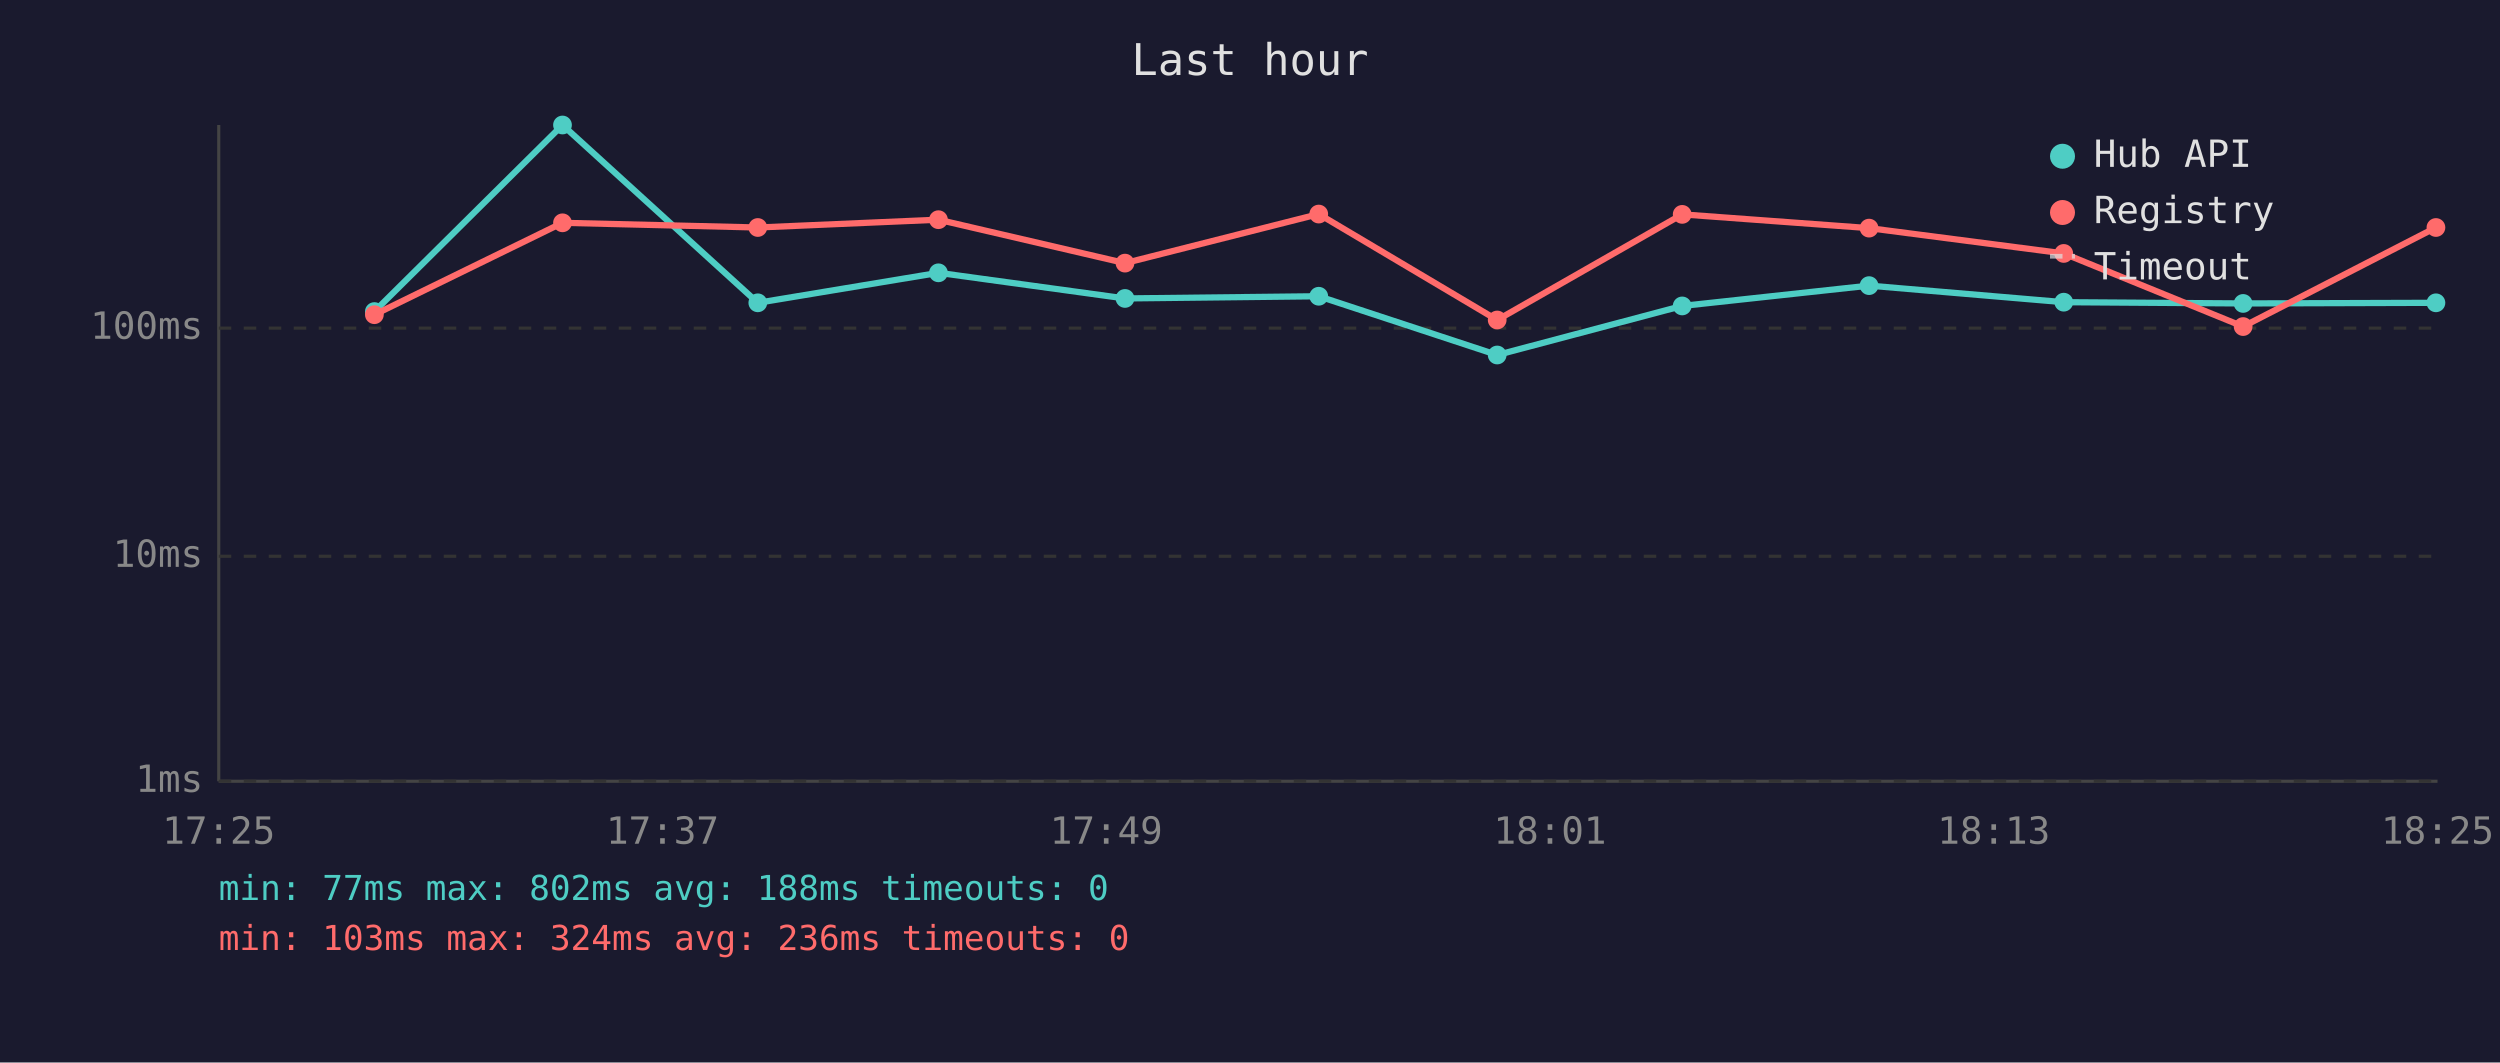
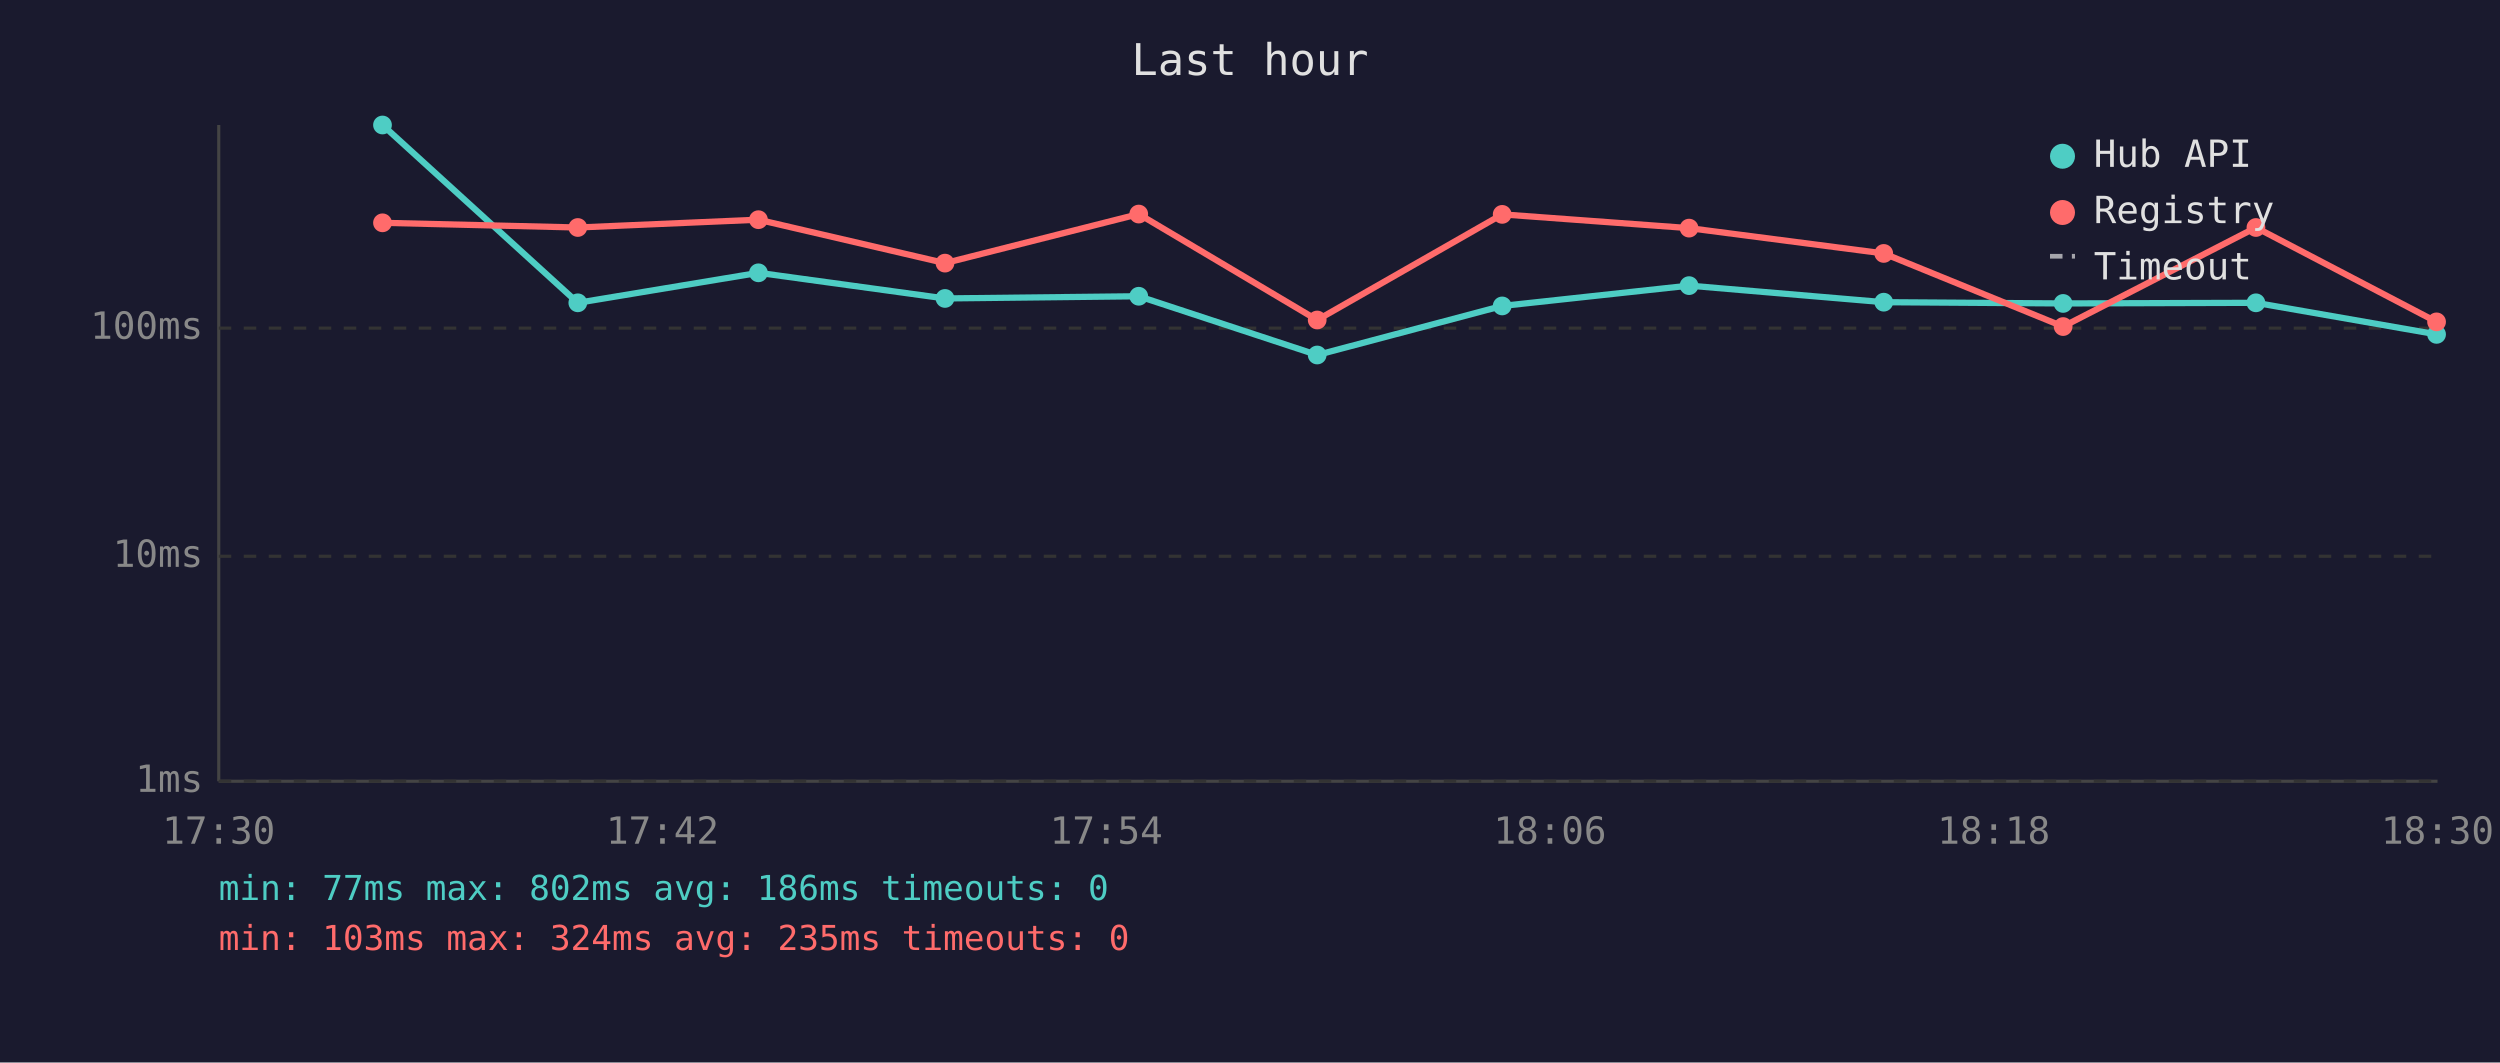
<svg xmlns="http://www.w3.org/2000/svg" viewBox="0 0 800 340" font-family="monospace" font-size="12">
  <rect width="800" height="340" fill="#1a1a2e" />
  <text x="400" y="24" fill="#e0e0e0" font-size="14" text-anchor="middle">Last hour</text>
  <line x1="70" y1="40" x2="70" y2="250" stroke="#444" stroke-width="1" />
  <line x1="70" y1="250" x2="780" y2="250" stroke="#444" stroke-width="1" />
  <line x1="70" y1="250" x2="780" y2="250" stroke="#333" stroke-width="1" stroke-dasharray="4" />
  <text x="65" y="250" fill="#888" text-anchor="end" dominant-baseline="middle">1ms</text>
  <line x1="70" y1="178" x2="780" y2="178" stroke="#333" stroke-width="1" stroke-dasharray="4" />
  <text x="65" y="178" fill="#888" text-anchor="end" dominant-baseline="middle">10ms</text>
  <line x1="70" y1="105" x2="780" y2="105" stroke="#333" stroke-width="1" stroke-dasharray="4" />
  <text x="65" y="105" fill="#888" text-anchor="end" dominant-baseline="middle">100ms</text>
-   <text x="70" y="270" fill="#888" text-anchor="middle">17:25</text>
-   <text x="212" y="270" fill="#888" text-anchor="middle">17:37</text>
-   <text x="354" y="270" fill="#888" text-anchor="middle">17:49</text>
-   <text x="496" y="270" fill="#888" text-anchor="middle">18:01</text>
-   <text x="638" y="270" fill="#888" text-anchor="middle">18:13</text>
-   <text x="780" y="270" fill="#888" text-anchor="middle">18:25</text>
-   <polyline points="119.8,99.7 180.0,40.0 242.5,96.9 300.3,87.3 360.0,95.5 422.0,94.8 479.1,113.6 538.3,97.9 598.1,91.4 660.4,96.7 717.8,97.1 779.5,96.9" fill="none" stroke="#4ecdc4" stroke-width="2" opacity="1" />
-   <circle cx="119.8" cy="99.7" r="3" fill="#4ecdc4" />
-   <circle cx="180.0" cy="40.0" r="3" fill="#4ecdc4" />
-   <circle cx="242.5" cy="96.9" r="3" fill="#4ecdc4" />
-   <circle cx="300.3" cy="87.3" r="3" fill="#4ecdc4" />
-   <circle cx="360.0" cy="95.5" r="3" fill="#4ecdc4" />
-   <circle cx="422.0" cy="94.8" r="3" fill="#4ecdc4" />
-   <circle cx="479.1" cy="113.6" r="3" fill="#4ecdc4" />
-   <circle cx="538.3" cy="97.9" r="3" fill="#4ecdc4" />
-   <circle cx="598.1" cy="91.4" r="3" fill="#4ecdc4" />
-   <circle cx="660.4" cy="96.7" r="3" fill="#4ecdc4" />
-   <circle cx="717.8" cy="97.1" r="3" fill="#4ecdc4" />
-   <circle cx="779.5" cy="96.9" r="3" fill="#4ecdc4" />
-   <polyline points="119.8,100.7 180.0,71.3 242.5,72.8 300.3,70.3 360.0,84.2 422.0,68.5 479.1,102.4 538.3,68.6 598.1,73.0 660.4,81.1 717.8,104.5 779.5,72.8" fill="none" stroke="#ff6b6b" stroke-width="2" opacity="1" />
-   <circle cx="119.8" cy="100.7" r="3" fill="#ff6b6b" />
-   <circle cx="180.0" cy="71.3" r="3" fill="#ff6b6b" />
-   <circle cx="242.5" cy="72.8" r="3" fill="#ff6b6b" />
-   <circle cx="300.3" cy="70.3" r="3" fill="#ff6b6b" />
-   <circle cx="360.0" cy="84.2" r="3" fill="#ff6b6b" />
-   <circle cx="422.0" cy="68.5" r="3" fill="#ff6b6b" />
-   <circle cx="479.1" cy="102.4" r="3" fill="#ff6b6b" />
-   <circle cx="538.3" cy="68.6" r="3" fill="#ff6b6b" />
-   <circle cx="598.1" cy="73.0" r="3" fill="#ff6b6b" />
-   <circle cx="660.4" cy="81.1" r="3" fill="#ff6b6b" />
-   <circle cx="717.8" cy="104.5" r="3" fill="#ff6b6b" />
-   <circle cx="779.5" cy="72.8" r="3" fill="#ff6b6b" />
+   <text x="70" y="270" fill="#888" text-anchor="middle">17:30</text>
+   <text x="212" y="270" fill="#888" text-anchor="middle">17:42</text>
+   <text x="354" y="270" fill="#888" text-anchor="middle">17:54</text>
+   <text x="496" y="270" fill="#888" text-anchor="middle">18:06</text>
+   <text x="638" y="270" fill="#888" text-anchor="middle">18:18</text>
+   <text x="780" y="270" fill="#888" text-anchor="middle">18:30</text>
+   <polyline points="122.4,40.0 184.9,96.9 242.7,87.3 302.4,95.5 364.4,94.8 421.5,113.6 480.7,97.9 540.5,91.4 602.8,96.7 660.2,97.1 721.9,96.9 779.7,107.0" fill="none" stroke="#4ecdc4" stroke-width="2" opacity="1" />
+   <circle cx="122.4" cy="40.0" r="3" fill="#4ecdc4" />
+   <circle cx="184.9" cy="96.9" r="3" fill="#4ecdc4" />
+   <circle cx="242.7" cy="87.3" r="3" fill="#4ecdc4" />
+   <circle cx="302.4" cy="95.5" r="3" fill="#4ecdc4" />
+   <circle cx="364.4" cy="94.8" r="3" fill="#4ecdc4" />
+   <circle cx="421.5" cy="113.6" r="3" fill="#4ecdc4" />
+   <circle cx="480.7" cy="97.9" r="3" fill="#4ecdc4" />
+   <circle cx="540.5" cy="91.4" r="3" fill="#4ecdc4" />
+   <circle cx="602.8" cy="96.7" r="3" fill="#4ecdc4" />
+   <circle cx="660.2" cy="97.1" r="3" fill="#4ecdc4" />
+   <circle cx="721.9" cy="96.9" r="3" fill="#4ecdc4" />
+   <circle cx="779.7" cy="107.0" r="3" fill="#4ecdc4" />
+   <polyline points="122.4,71.3 184.9,72.8 242.7,70.3 302.4,84.2 364.4,68.5 421.5,102.4 480.7,68.6 540.5,73.0 602.8,81.1 660.2,104.5 721.9,72.8 779.7,103.0" fill="none" stroke="#ff6b6b" stroke-width="2" opacity="1" />
+   <circle cx="122.4" cy="71.3" r="3" fill="#ff6b6b" />
+   <circle cx="184.9" cy="72.8" r="3" fill="#ff6b6b" />
+   <circle cx="242.7" cy="70.3" r="3" fill="#ff6b6b" />
+   <circle cx="302.4" cy="84.2" r="3" fill="#ff6b6b" />
+   <circle cx="364.4" cy="68.5" r="3" fill="#ff6b6b" />
+   <circle cx="421.5" cy="102.4" r="3" fill="#ff6b6b" />
+   <circle cx="480.7" cy="68.6" r="3" fill="#ff6b6b" />
+   <circle cx="540.5" cy="73.0" r="3" fill="#ff6b6b" />
+   <circle cx="602.8" cy="81.1" r="3" fill="#ff6b6b" />
+   <circle cx="660.2" cy="104.5" r="3" fill="#ff6b6b" />
+   <circle cx="721.9" cy="72.8" r="3" fill="#ff6b6b" />
+   <circle cx="779.7" cy="103.0" r="3" fill="#ff6b6b" />
  <circle cx="660" cy="50" r="4" fill="#4ecdc4" />
  <text x="670" y="50" fill="#e0e0e0" dominant-baseline="middle">Hub API</text>
  <circle cx="660" cy="68" r="4" fill="#ff6b6b" />
  <text x="670" y="68" fill="#e0e0e0" dominant-baseline="middle">Registry</text>
  <line x1="656" y1="82" x2="664" y2="82" stroke="#e0e0e0" stroke-width="1.5" stroke-dasharray="4,3" opacity="0.7" />
  <text x="670" y="86" fill="#e0e0e0" dominant-baseline="middle">Timeout</text>
-   <text x="70" y="288" fill="#4ecdc4" font-size="11">min: 77ms  max: 802ms  avg: 188ms  timeouts: 0</text>
-   <text x="70" y="304" fill="#ff6b6b" font-size="11">min: 103ms  max: 324ms  avg: 236ms  timeouts: 0</text>
+   <text x="70" y="288" fill="#4ecdc4" font-size="11">min: 77ms  max: 802ms  avg: 186ms  timeouts: 0</text>
+   <text x="70" y="304" fill="#ff6b6b" font-size="11">min: 103ms  max: 324ms  avg: 235ms  timeouts: 0</text>
</svg>
